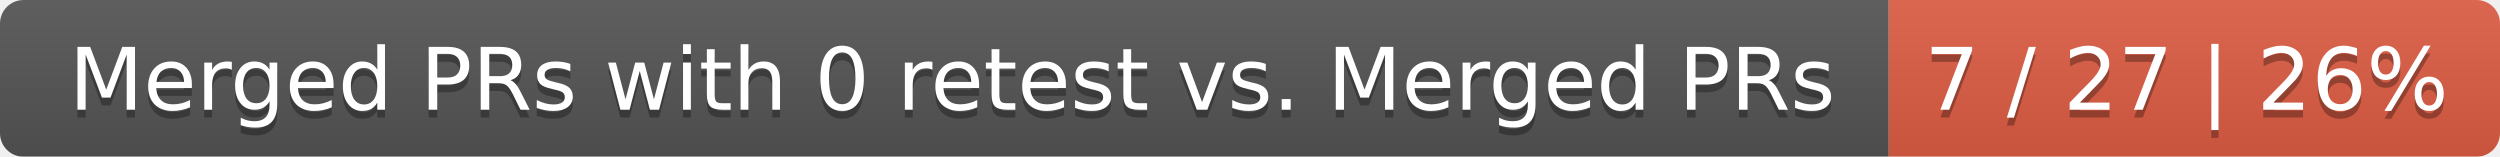
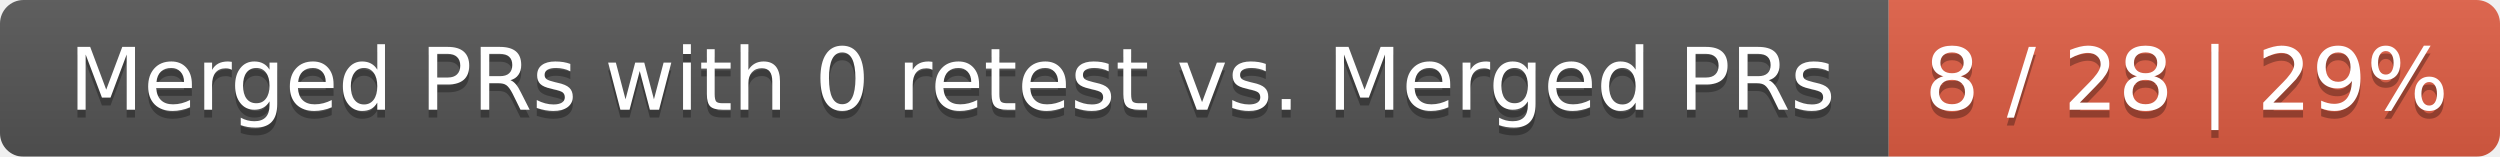
<svg xmlns="http://www.w3.org/2000/svg" width="319" height="20">
  <linearGradient id="smooth" x2="0" y2="100%">
    <stop offset="0" stop-color="#bbb" stop-opacity=".1" />
    <stop offset="1" stop-opacity=".1" />
  </linearGradient>
  <mask id="round">
    <rect width="319" height="20" rx="3" fill="#fff" />
  </mask>
  <g mask="url(#round)">
    <rect width="241" height="20" fill="#555" />
    <rect x="241" width="78" height="20" fill="#e05d44" />
    <rect width="319" height="20" fill="url(#smooth)" />
  </g>
  <g fill="#fff" text-anchor="middle" font-family="DejaVu Sans,Verdana,Geneva,sans-serif" font-size="11">
    <text x="121.5" y="15" fill="#010101" fill-opacity=".3">Merged PRs with 0 retest vs. Merged PRs</text>
    <text x="121.5" y="14">Merged PRs with 0 retest vs. Merged PRs</text>
-     <text x="279" y="15" fill="#010101" fill-opacity=".3">7 / 27 | 26%</text>
-     <text x="279" y="14">7 / 27 | 26%</text>
+     <text x="279" y="15" fill="#010101" fill-opacity=".3">8 / 28 | 29%</text>
+     <text x="279" y="14">8 / 28 | 29%</text>
  </g>
</svg>
